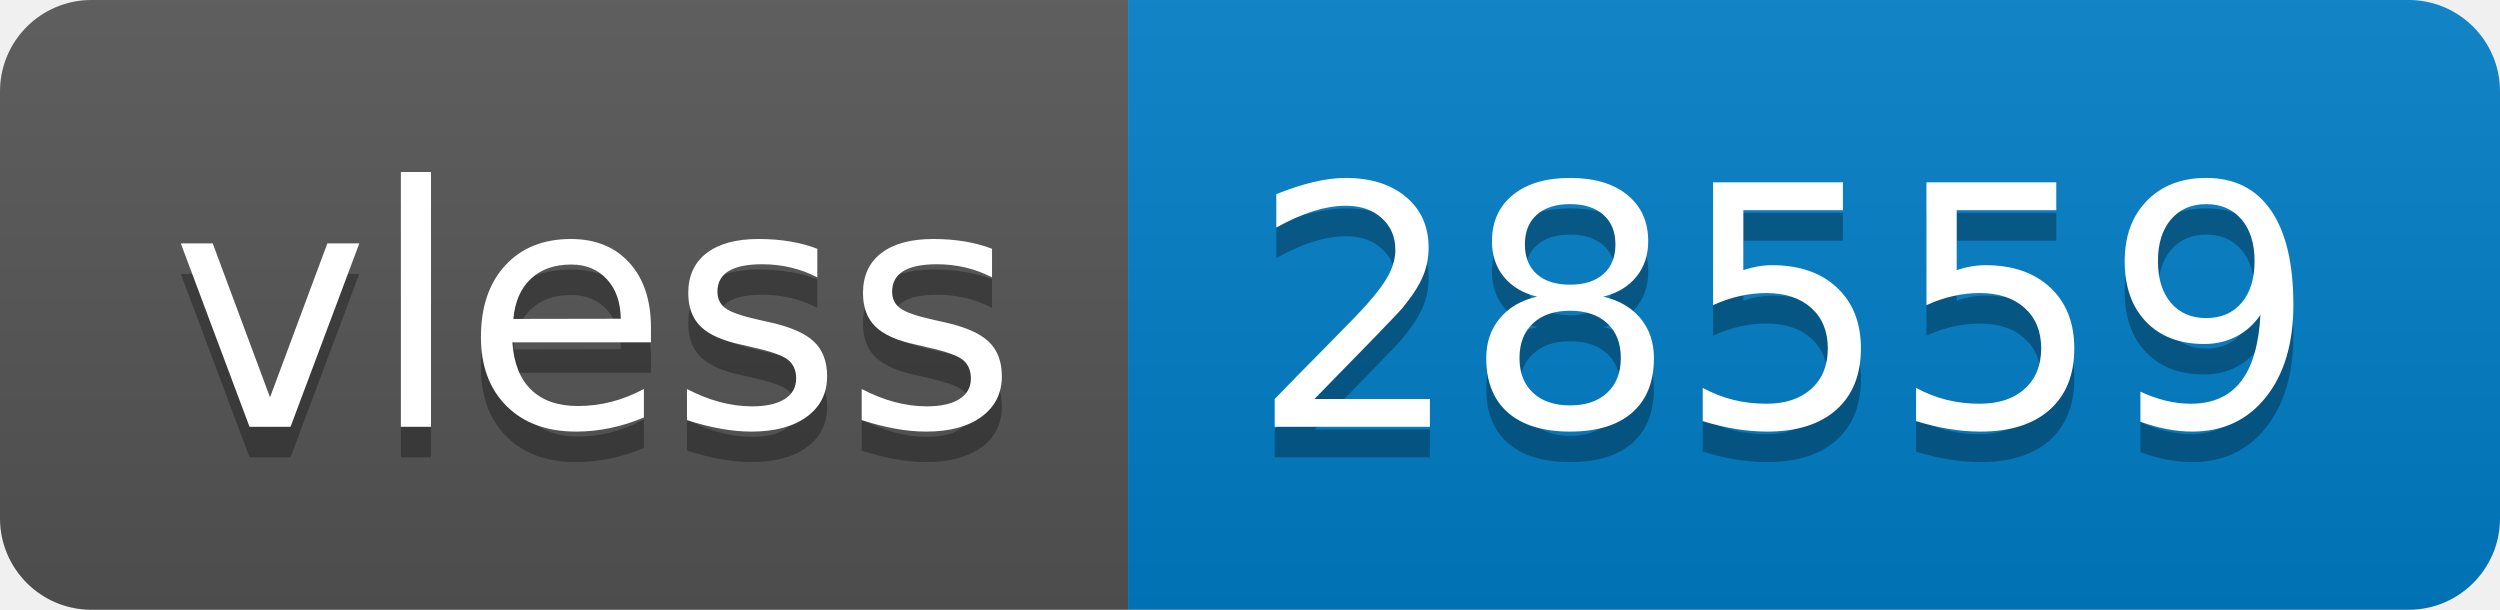
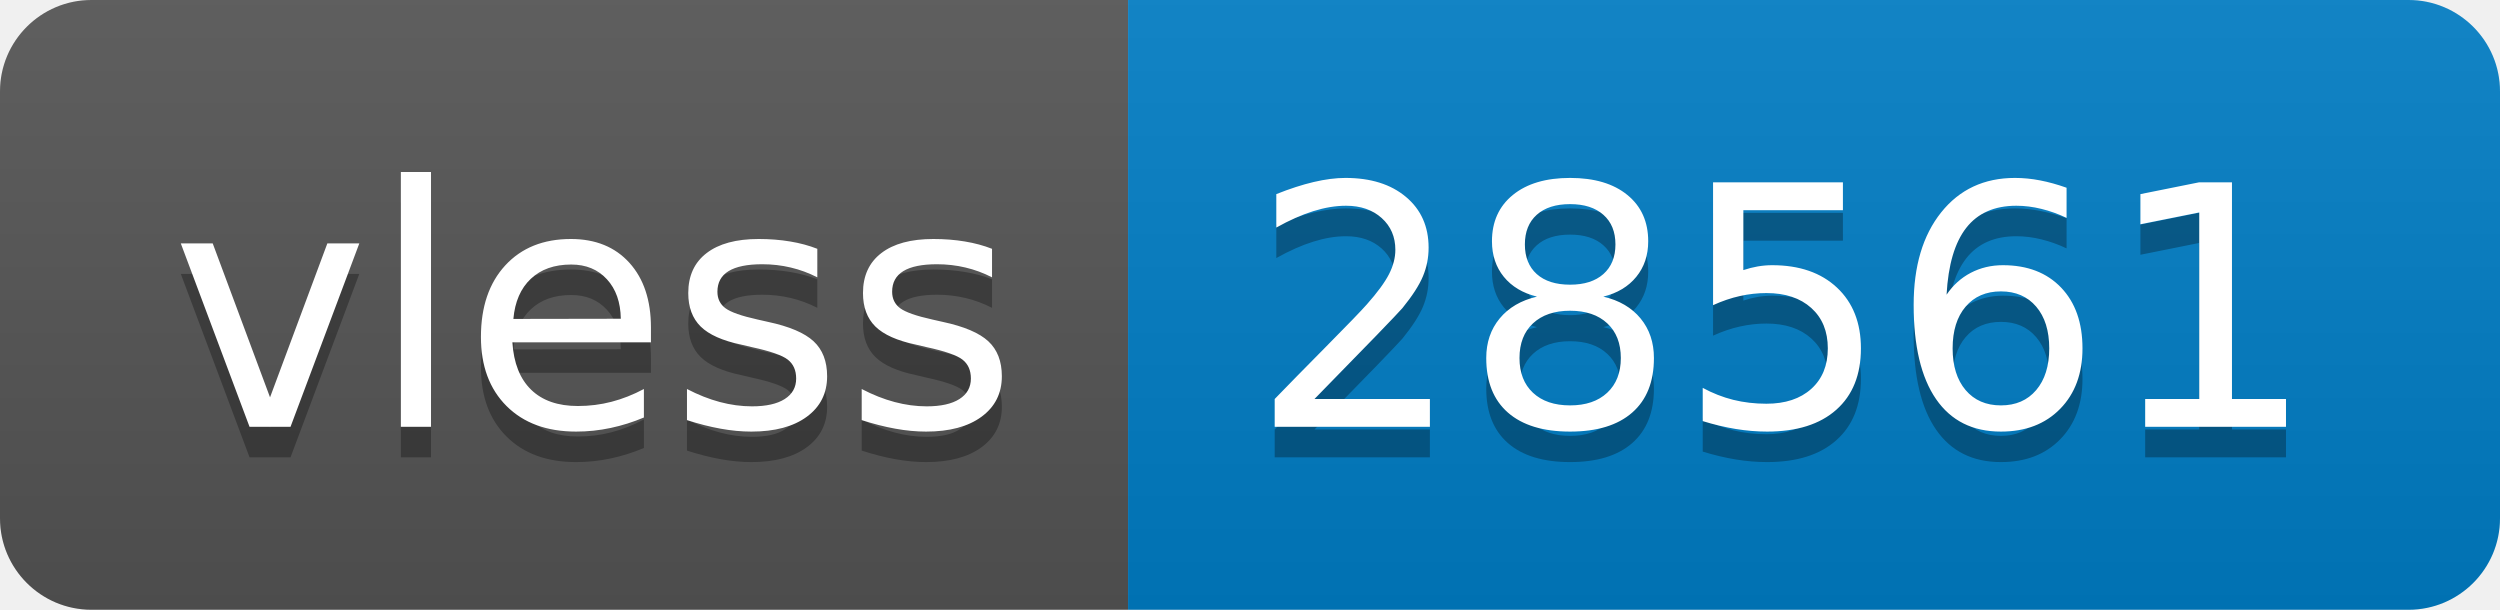
- <svg xmlns="http://www.w3.org/2000/svg" width="82" height="20" role="img" aria-label="vless: 28559">
+ <svg xmlns="http://www.w3.org/2000/svg" width="82" height="20" role="img" aria-label="vless: 28561">
  <linearGradient id="s" x2="0" y2="100%">
    <stop offset="0" stop-color="#bbb" stop-opacity=".1" />
    <stop offset="1" stop-opacity=".1" />
  </linearGradient>
  <clipPath id="r">
    <rect width="82" height="20" rx="3" fill="#fff" />
  </clipPath>
  <g clip-path="url(#r)">
    <rect width="37" height="20" fill="#555" />
    <rect x="37" width="45" height="20" fill="#007ec6" />
    <rect width="82" height="20" fill="url(#s)" />
  </g>
  <g fill="#fff" text-anchor="middle" font-family="Verdana,Geneva,DejaVu Sans,sans-serif" text-rendering="geometricPrecision" font-size="110">
    <text aria-hidden="true" x="195" y="150" fill="#010101" fill-opacity=".3" transform="scale(.1)" textLength="270">vless</text>
    <text x="195" y="140" transform="scale(.1)" fill="#fff" textLength="270">vless</text>
-     <text aria-hidden="true" x="585" y="150" fill="#010101" fill-opacity=".3" transform="scale(.1)" textLength="350">28559</text>
-     <text x="585" y="140" transform="scale(.1)" fill="#fff" textLength="350">28559</text>
+     <text aria-hidden="true" x="585" y="150" fill="#010101" fill-opacity=".3" transform="scale(.1)" textLength="350">28561</text>
+     <text x="585" y="140" transform="scale(.1)" fill="#fff" textLength="350">28561</text>
  </g>
</svg>
